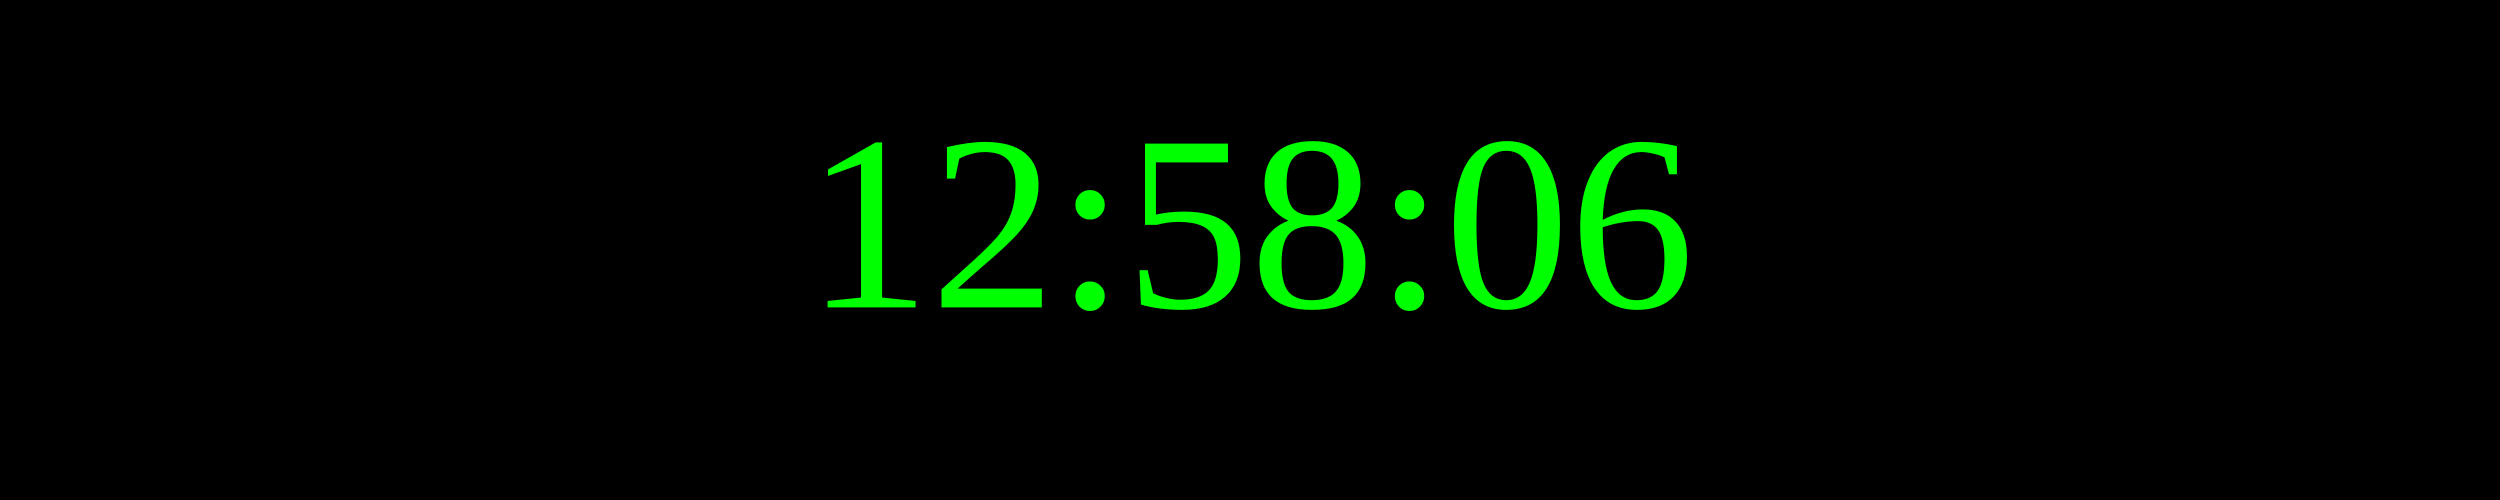
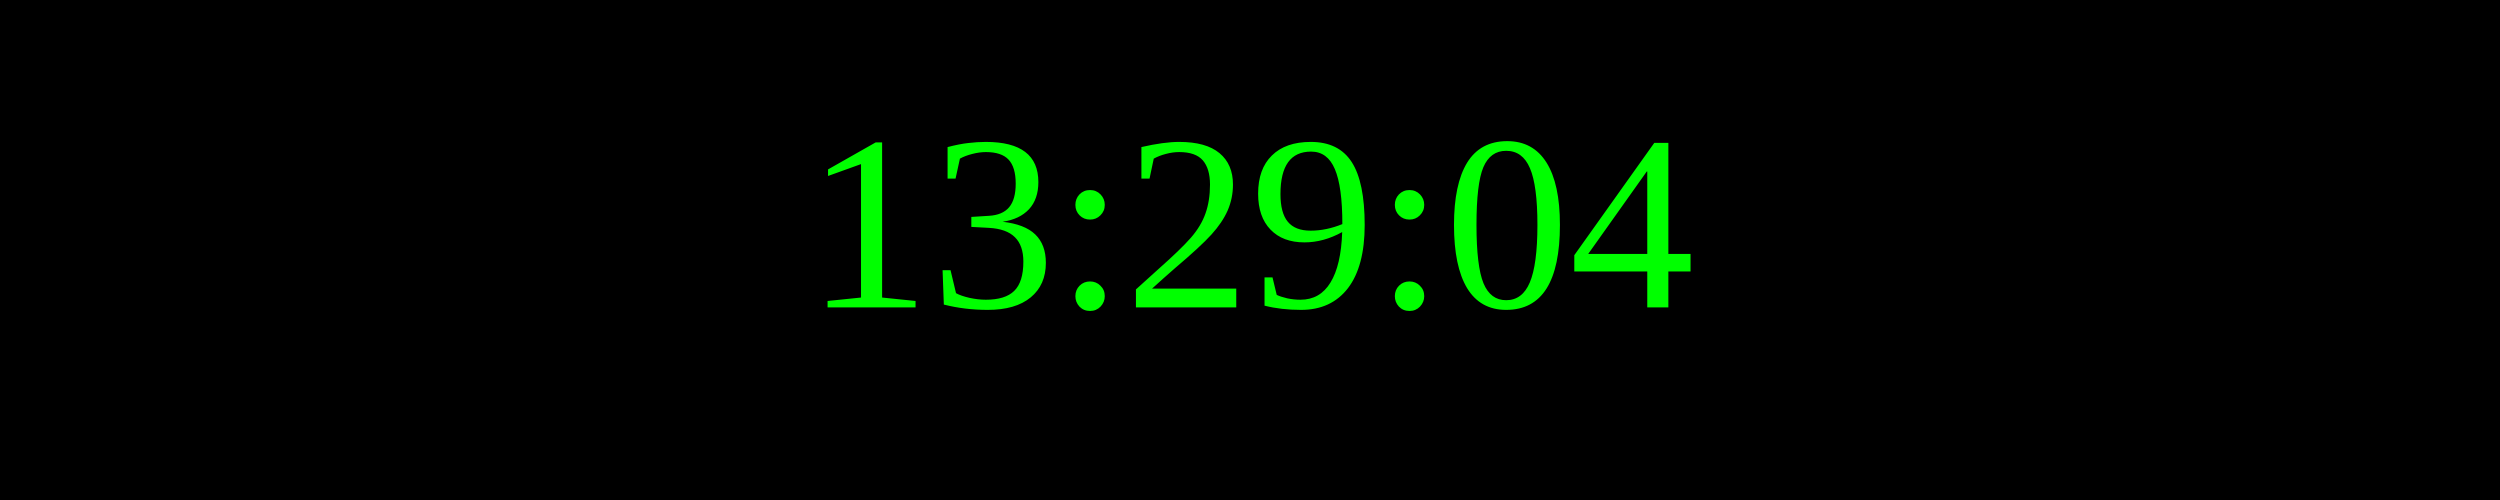
<svg xmlns="http://www.w3.org/2000/svg" width="250" height="50">
  <rect width="100%" height="100%" fill="black" />
  <text x="50%" y="50%" font-size="25" fill="lime" text-anchor="middle" dominant-baseline="middle">
- 12:58:06
+ 13:29:04
</text>
</svg>
